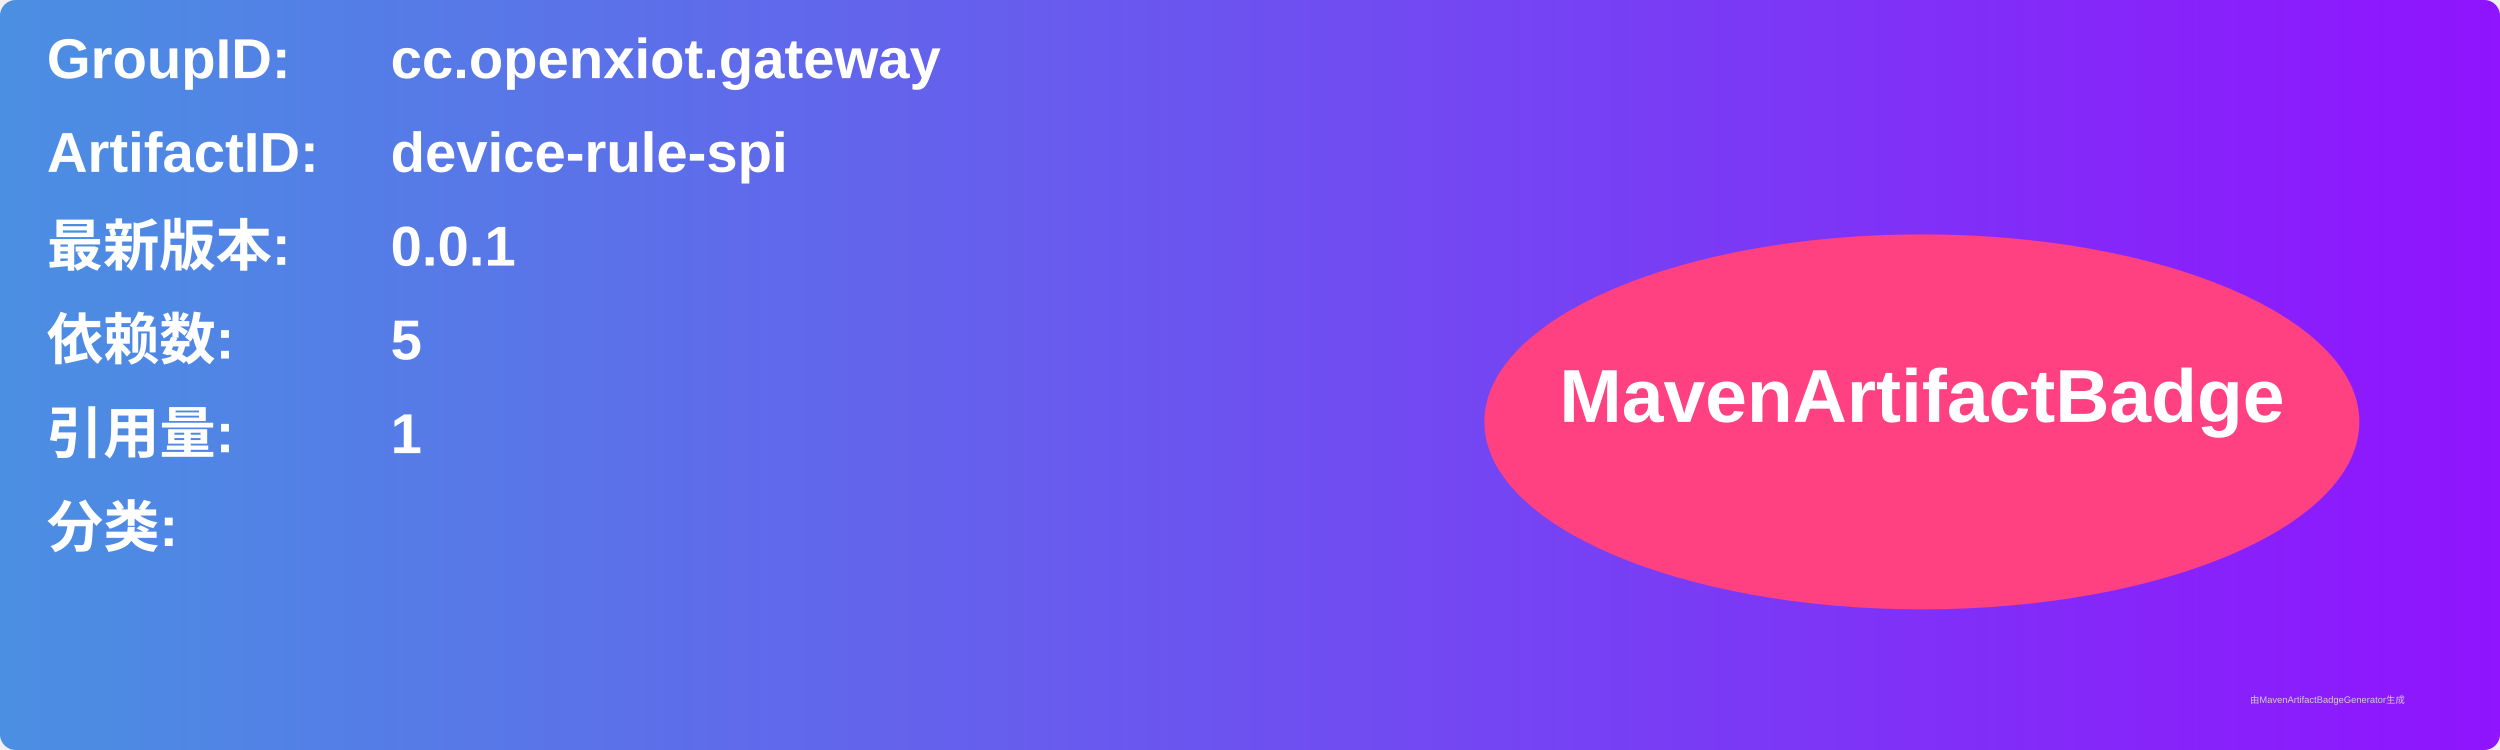
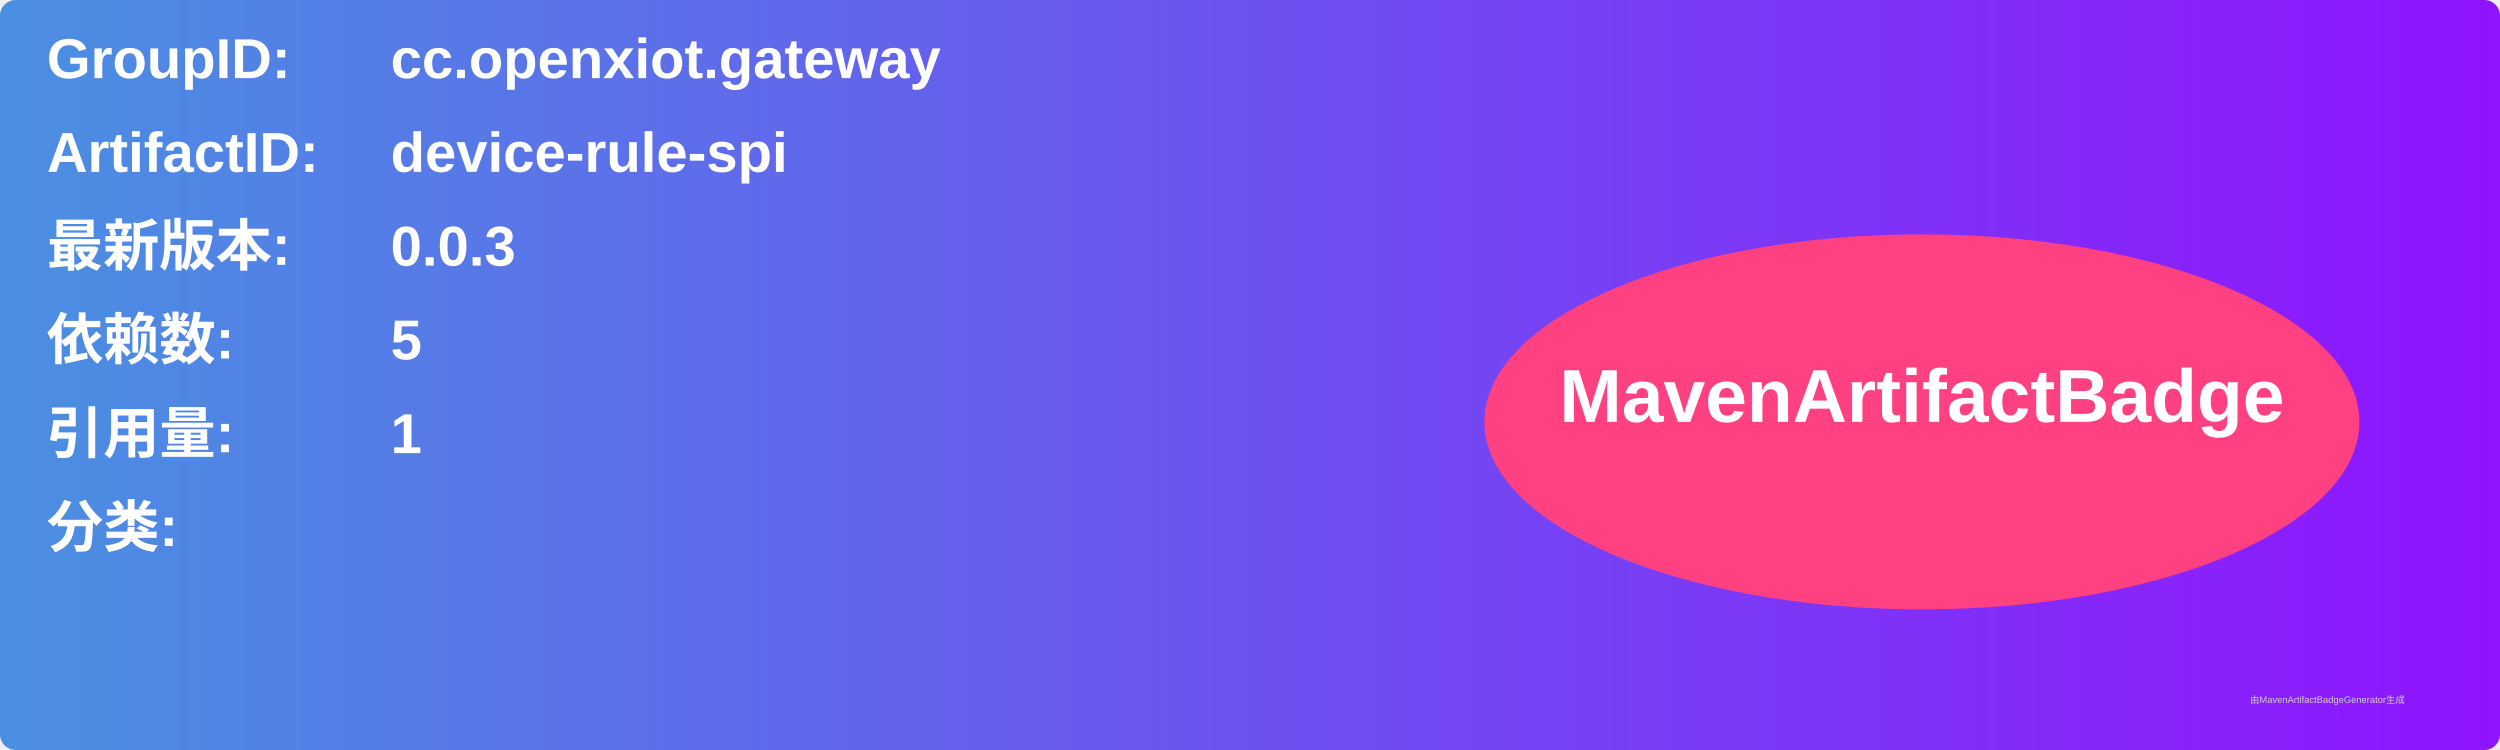
<svg xmlns="http://www.w3.org/2000/svg" width="800" height="240" viewBox="0 0 800 240">
  <linearGradient id="grad" x1="0%" y1="0%" x2="100%" y2="0%">
    <stop offset="0%" stop-color="#4a90e2" />
    <stop offset="100%" stop-color="#9013fe" />
  </linearGradient>
  <rect width="100%" height="100%" rx="5" ry="5" fill="url(#grad)" />
  <g transform="translate(15, 15)">
    <text x="0" y="10" font-family="Arial" font-size="18" fill="white" font-weight="bold" width="260">GroupID:</text>
    <text x="110" y="10" font-family="Arial" font-size="18" fill="white" font-weight="bold" width="460">cc.openxiot.gateway</text>
    <text x="0" y="40" font-family="Arial" font-size="18" fill="white" font-weight="bold" width="260">ArtifactID:</text>
    <text x="110" y="40" font-family="Arial" font-size="18" fill="white" font-weight="bold" width="460">device-rule-spi</text>
    <text x="0" y="70" font-family="Arial" font-size="18" fill="white" font-weight="bold">最新版本:</text>
    <text x="110" y="70" font-family="Arial" font-size="18" fill="white" font-weight="bold">
-       <tspan font-weight="bold">0.0.1</tspan>
+       <tspan font-weight="bold">0.0.3</tspan>
    </text>
    <text x="0" y="100" font-family="Arial" font-size="18" fill="white" font-weight="bold">依赖数: </text>
    <text x="110" y="100" font-family="Arial" font-size="18" fill="white">
      <tspan font-weight="bold">5</tspan>
    </text>
    <text x="0" y="130" font-family="Arial" font-size="18" fill="white" font-weight="bold">引用量: </text>
    <text x="110" y="130" font-family="Arial" font-size="18" fill="white">
      <tspan font-weight="bold">1</tspan>
    </text>
    <text x="0" y="160" font-family="Arial" font-size="18" fill="white" font-weight="bold">分类:</text>
    <text x="10" y="190" font-family="Arial" font-size="10" fill="white">
      <tspan font-weight="bold" />
    </text>
    <ellipse cx="600" cy="120" rx="140" ry="60" fill="#ff4081" />
    <text x="600" y="120" text-anchor="middle" font-family="Arial" font-size="24" fill="white" font-weight="bold">MavenArtifactBadge</text>
  </g>
  <text x="720" y="225" font-family="Arial" font-size="3" fill="#d0d0d0">由MavenArtifactBadgeGenerator生成</text>
</svg>
